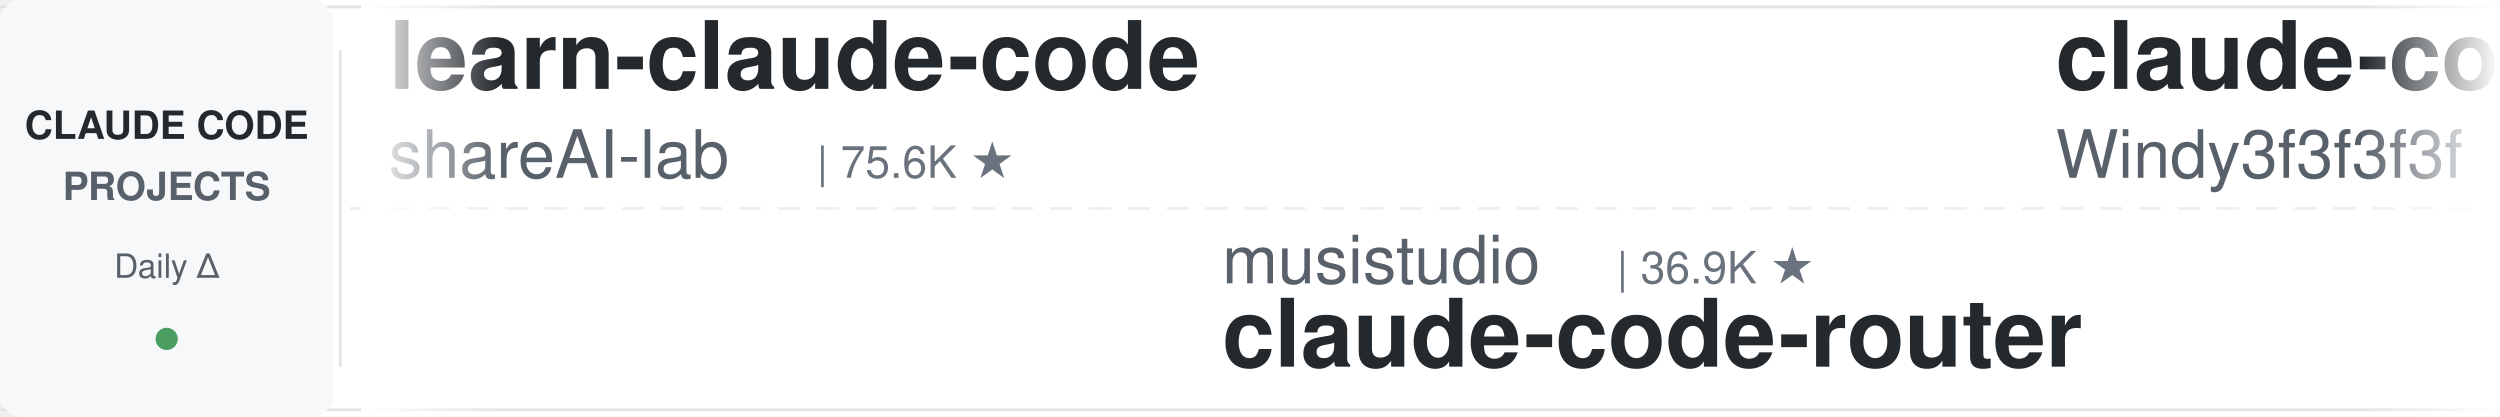
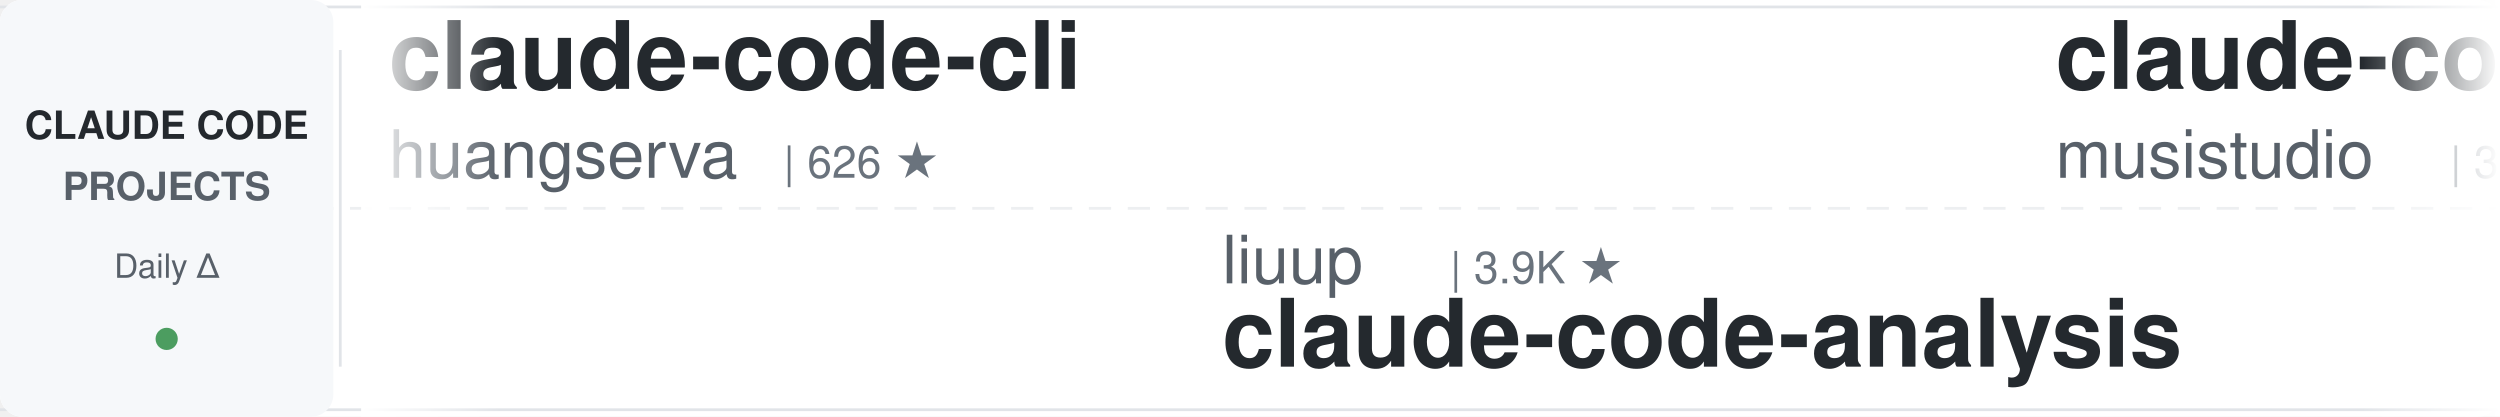
<svg xmlns="http://www.w3.org/2000/svg" width="900" height="150">
  <defs>
    <linearGradient id="leftFade" x1="0%" y1="0%" x2="100%" y2="0%">
      <stop offset="0%" style="stop-color:#ffffff;stop-opacity:1" />
      <stop offset="100%" style="stop-color:#ffffff;stop-opacity:0" />
    </linearGradient>
    <linearGradient id="rightFade" x1="0%" y1="0%" x2="100%" y2="0%">
      <stop offset="0%" style="stop-color:#ffffff;stop-opacity:0" />
      <stop offset="100%" style="stop-color:#ffffff;stop-opacity:1" />
    </linearGradient>
  </defs>
  <rect width="900" height="150" fill="#ffffff" rx="8" />
  <rect x="0" y="2" width="900" height="1" fill="#e1e4e8" />
  <rect x="0" y="147" width="900" height="1" fill="#e1e4e8" />
  <line x1="0" y1="75" x2="900" y2="75" stroke="#e1e4e8" stroke-width="1" stroke-dasharray="8 6" opacity="0.6" />
  <rect x="0" y="0" width="120" height="150" fill="#f6f8fa" rx="8" />
  <text x="60" y="50" font-family="-apple-system, BlinkMacSystemFont, 'Segoe UI', Helvetica, Arial, sans-serif" font-size="14" font-weight="600" fill="#24292e" text-anchor="middle">CLAUDE CODE</text>
  <text x="60" y="72" font-family="-apple-system, BlinkMacSystemFont, 'Segoe UI', Helvetica, Arial, sans-serif" font-size="14" font-weight="600" fill="#586069" text-anchor="middle">PROJECTS</text>
  <text x="60" y="100" font-family="-apple-system, BlinkMacSystemFont, 'Segoe UI', Helvetica, Arial, sans-serif" font-size="12" font-weight="500" fill="#586069" text-anchor="middle">Daily Δ</text>
  <circle cx="60" cy="122" r="4" fill="#22863a" opacity="0.8" />
  <rect x="122" y="18" width="1" height="114" fill="#e1e4e8" />
  <clipPath id="tickerClip">
    <rect x="130" y="0" width="770" height="150" />
  </clipPath>
  <g clip-path="url(#tickerClip)">
    <g id="tickerItems">
      <animateTransform attributeName="transform" attributeType="XML" type="translate" from="0 0" to="-3000 0" dur="54s" repeatCount="indefinite" />
      <g transform="translate(0, 0)">
-         <text x="140" y="32" font-family="-apple-system, BlinkMacSystemFont, 'Segoe UI', Helvetica, Arial, sans-serif" font-size="34" font-weight="600" fill="#24292e">learn-claude-code</text>
-         <text x="140" y="64" font-family="-apple-system, BlinkMacSystemFont, 'Segoe UI', Helvetica, Arial, sans-serif" font-size="24" font-weight="400" fill="#586069">shareAI-lab</text>
-         <text x="294" y="64" font-family="-apple-system, BlinkMacSystemFont, 'Segoe UI', Helvetica, Arial, sans-serif" font-size="16" font-weight="500" fill="#6a737d">| 75.6K ★</text>
+         <text x="140" y="32" font-family="-apple-system, BlinkMacSystemFont, 'Segoe UI', Helvetica, Arial, sans-serif" font-size="34" font-weight="600" fill="#24292e">claude-code-cli</text>
+         <text x="140" y="64" font-family="-apple-system, BlinkMacSystemFont, 'Segoe UI', Helvetica, Arial, sans-serif" font-size="24" font-weight="400" fill="#586069">huangserva</text>
+         <text x="282" y="64" font-family="-apple-system, BlinkMacSystemFont, 'Segoe UI', Helvetica, Arial, sans-serif" font-size="16" font-weight="500" fill="#6a737d">| 626 ★</text>
      </g>
      <g transform="translate(300, 0)">
-         <text x="140" y="102" font-family="-apple-system, BlinkMacSystemFont, 'Segoe UI', Helvetica, Arial, sans-serif" font-size="24" font-weight="400" fill="#586069">musistudio</text>
-         <text x="282" y="102" font-family="-apple-system, BlinkMacSystemFont, 'Segoe UI', Helvetica, Arial, sans-serif" font-size="16" font-weight="500" fill="#6a737d">| 36.9K ★</text>
-         <text x="140" y="132" font-family="-apple-system, BlinkMacSystemFont, 'Segoe UI', Helvetica, Arial, sans-serif" font-size="34" font-weight="600" fill="#24292e">claude-code-router</text>
+         <text x="140" y="102" font-family="-apple-system, BlinkMacSystemFont, 'Segoe UI', Helvetica, Arial, sans-serif" font-size="24" font-weight="400" fill="#586069">liuup</text>
+         <text x="222" y="102" font-family="-apple-system, BlinkMacSystemFont, 'Segoe UI', Helvetica, Arial, sans-serif" font-size="16" font-weight="500" fill="#6a737d">| 3.9K ★</text>
+         <text x="140" y="132" font-family="-apple-system, BlinkMacSystemFont, 'Segoe UI', Helvetica, Arial, sans-serif" font-size="34" font-weight="600" fill="#24292e">claude-code-analysis</text>
      </g>
      <g transform="translate(600, 0)">
-         <text x="140" y="32" font-family="-apple-system, BlinkMacSystemFont, 'Segoe UI', Helvetica, Arial, sans-serif" font-size="34" font-weight="600" fill="#24292e">claude-code-from-scratch</text>
-         <text x="140" y="64" font-family="-apple-system, BlinkMacSystemFont, 'Segoe UI', Helvetica, Arial, sans-serif" font-size="24" font-weight="400" fill="#586069">Windy3f3f3f3f</text>
-         <text x="318" y="64" font-family="-apple-system, BlinkMacSystemFont, 'Segoe UI', Helvetica, Arial, sans-serif" font-size="16" font-weight="500" fill="#6a737d">| 2.6K ★</text>
+         <text x="140" y="32" font-family="-apple-system, BlinkMacSystemFont, 'Segoe UI', Helvetica, Arial, sans-serif" font-size="34" font-weight="600" fill="#24292e">claude-code-router</text>
+         <text x="140" y="64" font-family="-apple-system, BlinkMacSystemFont, 'Segoe UI', Helvetica, Arial, sans-serif" font-size="24" font-weight="400" fill="#586069">musistudio</text>
+         <text x="282" y="64" font-family="-apple-system, BlinkMacSystemFont, 'Segoe UI', Helvetica, Arial, sans-serif" font-size="16" font-weight="500" fill="#6a737d">| 37.0K ★</text>
      </g>
      <g transform="translate(900, 0)">
-         <text x="140" y="102" font-family="-apple-system, BlinkMacSystemFont, 'Segoe UI', Helvetica, Arial, sans-serif" font-size="24" font-weight="400" fill="#586069">ykdojo</text>
-         <text x="234" y="102" font-family="-apple-system, BlinkMacSystemFont, 'Segoe UI', Helvetica, Arial, sans-serif" font-size="16" font-weight="500" fill="#6a737d">| 10.0K ★</text>
-         <text x="140" y="132" font-family="-apple-system, BlinkMacSystemFont, 'Segoe UI', Helvetica, Arial, sans-serif" font-size="34" font-weight="600" fill="#24292e">claude-code-tips</text>
+         <text x="140" y="102" font-family="-apple-system, BlinkMacSystemFont, 'Segoe UI', Helvetica, Arial, sans-serif" font-size="24" font-weight="400" fill="#586069">huangjia2019</text>
+         <text x="306" y="102" font-family="-apple-system, BlinkMacSystemFont, 'Segoe UI', Helvetica, Arial, sans-serif" font-size="16" font-weight="500" fill="#6a737d">| 1.1K ★</text>
+         <text x="140" y="132" font-family="-apple-system, BlinkMacSystemFont, 'Segoe UI', Helvetica, Arial, sans-serif" font-size="34" font-weight="600" fill="#24292e">claude-code-engineering</text>
      </g>
      <g transform="translate(1200, 0)">
-         <text x="140" y="32" font-family="-apple-system, BlinkMacSystemFont, 'Segoe UI', Helvetica, Arial, sans-serif" font-size="34" font-weight="600" fill="#24292e">how-claude-code-works</text>
-         <text x="140" y="64" font-family="-apple-system, BlinkMacSystemFont, 'Segoe UI', Helvetica, Arial, sans-serif" font-size="24" font-weight="400" fill="#586069">Windy3f3f3f3f</text>
-         <text x="318" y="64" font-family="-apple-system, BlinkMacSystemFont, 'Segoe UI', Helvetica, Arial, sans-serif" font-size="16" font-weight="500" fill="#6a737d">| 3.5K ★</text>
+         <text x="140" y="32" font-family="-apple-system, BlinkMacSystemFont, 'Segoe UI', Helvetica, Arial, sans-serif" font-size="34" font-weight="600" fill="#24292e">andrej-karpathy-skills</text>
+         <text x="140" y="64" font-family="-apple-system, BlinkMacSystemFont, 'Segoe UI', Helvetica, Arial, sans-serif" font-size="24" font-weight="400" fill="#586069">multica-ai</text>
+         <text x="282" y="64" font-family="-apple-system, BlinkMacSystemFont, 'Segoe UI', Helvetica, Arial, sans-serif" font-size="16" font-weight="500" fill="#6a737d">| 208.4K ★</text>
      </g>
      <g transform="translate(1500, 0)">
-         <text x="140" y="102" font-family="-apple-system, BlinkMacSystemFont, 'Segoe UI', Helvetica, Arial, sans-serif" font-size="24" font-weight="400" fill="#586069">darcyegb</text>
-         <text x="258" y="102" font-family="-apple-system, BlinkMacSystemFont, 'Segoe UI', Helvetica, Arial, sans-serif" font-size="16" font-weight="500" fill="#6a737d">| 760 ★</text>
-         <text x="140" y="132" font-family="-apple-system, BlinkMacSystemFont, 'Segoe UI', Helvetica, Arial, sans-serif" font-size="34" font-weight="600" fill="#24292e">ClaudeCodeAgents</text>
+         <text x="140" y="102" font-family="-apple-system, BlinkMacSystemFont, 'Segoe UI', Helvetica, Arial, sans-serif" font-size="24" font-weight="400" fill="#586069">digitalsamba</text>
+         <text x="306" y="102" font-family="-apple-system, BlinkMacSystemFont, 'Segoe UI', Helvetica, Arial, sans-serif" font-size="16" font-weight="500" fill="#6a737d">| 2.0K ★</text>
+         <text x="140" y="132" font-family="-apple-system, BlinkMacSystemFont, 'Segoe UI', Helvetica, Arial, sans-serif" font-size="34" font-weight="600" fill="#24292e">claude-code-video-toolki...</text>
      </g>
      <g transform="translate(1800, 0)">
-         <text x="140" y="32" font-family="-apple-system, BlinkMacSystemFont, 'Segoe UI', Helvetica, Arial, sans-serif" font-size="34" font-weight="600" fill="#24292e">claude-code-tudou</text>
-         <text x="140" y="64" font-family="-apple-system, BlinkMacSystemFont, 'Segoe UI', Helvetica, Arial, sans-serif" font-size="24" font-weight="400" fill="#586069">AICoderTudou</text>
-         <text x="306" y="64" font-family="-apple-system, BlinkMacSystemFont, 'Segoe UI', Helvetica, Arial, sans-serif" font-size="16" font-weight="500" fill="#6a737d">| 495 ★</text>
+         <text x="140" y="32" font-family="-apple-system, BlinkMacSystemFont, 'Segoe UI', Helvetica, Arial, sans-serif" font-size="34" font-weight="600" fill="#24292e">awesome-claude-code-tool...</text>
+         <text x="140" y="64" font-family="-apple-system, BlinkMacSystemFont, 'Segoe UI', Helvetica, Arial, sans-serif" font-size="24" font-weight="400" fill="#586069">rohitg00</text>
+         <text x="258" y="64" font-family="-apple-system, BlinkMacSystemFont, 'Segoe UI', Helvetica, Arial, sans-serif" font-size="16" font-weight="500" fill="#6a737d">| 2.6K ★</text>
      </g>
      <g transform="translate(2100, 0)">
-         <text x="140" y="102" font-family="-apple-system, BlinkMacSystemFont, 'Segoe UI', Helvetica, Arial, sans-serif" font-size="24" font-weight="400" fill="#586069">anthropics</text>
-         <text x="282" y="102" font-family="-apple-system, BlinkMacSystemFont, 'Segoe UI', Helvetica, Arial, sans-serif" font-size="16" font-weight="500" fill="#6a737d">| 8.7K ★</text>
-         <text x="140" y="132" font-family="-apple-system, BlinkMacSystemFont, 'Segoe UI', Helvetica, Arial, sans-serif" font-size="34" font-weight="600" fill="#24292e">claude-code-action</text>
+         <text x="140" y="102" font-family="-apple-system, BlinkMacSystemFont, 'Segoe UI', Helvetica, Arial, sans-serif" font-size="24" font-weight="400" fill="#586069">lintsinghua</text>
+         <text x="294" y="102" font-family="-apple-system, BlinkMacSystemFont, 'Segoe UI', Helvetica, Arial, sans-serif" font-size="16" font-weight="500" fill="#6a737d">| 4.2K ★</text>
+         <text x="140" y="132" font-family="-apple-system, BlinkMacSystemFont, 'Segoe UI', Helvetica, Arial, sans-serif" font-size="34" font-weight="600" fill="#24292e">claude-code-book</text>
      </g>
      <g transform="translate(2400, 0)">
-         <text x="140" y="32" font-family="-apple-system, BlinkMacSystemFont, 'Segoe UI', Helvetica, Arial, sans-serif" font-size="34" font-weight="600" fill="#24292e">claude-code-system-promp...</text>
-         <text x="140" y="64" font-family="-apple-system, BlinkMacSystemFont, 'Segoe UI', Helvetica, Arial, sans-serif" font-size="24" font-weight="400" fill="#586069">Piebald-AI</text>
-         <text x="282" y="64" font-family="-apple-system, BlinkMacSystemFont, 'Segoe UI', Helvetica, Arial, sans-serif" font-size="16" font-weight="500" fill="#6a737d">| 12.5K ★</text>
+         <text x="140" y="32" font-family="-apple-system, BlinkMacSystemFont, 'Segoe UI', Helvetica, Arial, sans-serif" font-size="34" font-weight="600" fill="#24292e">claude-code-workflows</text>
+         <text x="140" y="64" font-family="-apple-system, BlinkMacSystemFont, 'Segoe UI', Helvetica, Arial, sans-serif" font-size="24" font-weight="400" fill="#586069">OneRedOak</text>
+         <text x="270" y="64" font-family="-apple-system, BlinkMacSystemFont, 'Segoe UI', Helvetica, Arial, sans-serif" font-size="16" font-weight="500" fill="#6a737d">| 3.9K ★</text>
      </g>
      <g transform="translate(2700, 0)">
        <text x="140" y="102" font-family="-apple-system, BlinkMacSystemFont, 'Segoe UI', Helvetica, Arial, sans-serif" font-size="24" font-weight="400" fill="#586069">Cranot</text>
        <text x="234" y="102" font-family="-apple-system, BlinkMacSystemFont, 'Segoe UI', Helvetica, Arial, sans-serif" font-size="16" font-weight="500" fill="#6a737d">| 2.9K ★</text>
        <text x="140" y="132" font-family="-apple-system, BlinkMacSystemFont, 'Segoe UI', Helvetica, Arial, sans-serif" font-size="34" font-weight="600" fill="#24292e">claude-code-guide</text>
      </g>
      <g transform="translate(3000, 0)">
-         <text x="140" y="32" font-family="-apple-system, BlinkMacSystemFont, 'Segoe UI', Helvetica, Arial, sans-serif" font-size="34" font-weight="600" fill="#24292e">learn-claude-code</text>
-         <text x="140" y="64" font-family="-apple-system, BlinkMacSystemFont, 'Segoe UI', Helvetica, Arial, sans-serif" font-size="24" font-weight="400" fill="#586069">shareAI-lab</text>
-         <text x="294" y="64" font-family="-apple-system, BlinkMacSystemFont, 'Segoe UI', Helvetica, Arial, sans-serif" font-size="16" font-weight="500" fill="#6a737d">| 75.6K ★</text>
+         <text x="140" y="32" font-family="-apple-system, BlinkMacSystemFont, 'Segoe UI', Helvetica, Arial, sans-serif" font-size="34" font-weight="600" fill="#24292e">claude-code-cli</text>
+         <text x="140" y="64" font-family="-apple-system, BlinkMacSystemFont, 'Segoe UI', Helvetica, Arial, sans-serif" font-size="24" font-weight="400" fill="#586069">huangserva</text>
+         <text x="282" y="64" font-family="-apple-system, BlinkMacSystemFont, 'Segoe UI', Helvetica, Arial, sans-serif" font-size="16" font-weight="500" fill="#6a737d">| 626 ★</text>
      </g>
      <g transform="translate(3300, 0)">
-         <text x="140" y="102" font-family="-apple-system, BlinkMacSystemFont, 'Segoe UI', Helvetica, Arial, sans-serif" font-size="24" font-weight="400" fill="#586069">musistudio</text>
-         <text x="282" y="102" font-family="-apple-system, BlinkMacSystemFont, 'Segoe UI', Helvetica, Arial, sans-serif" font-size="16" font-weight="500" fill="#6a737d">| 36.9K ★</text>
-         <text x="140" y="132" font-family="-apple-system, BlinkMacSystemFont, 'Segoe UI', Helvetica, Arial, sans-serif" font-size="34" font-weight="600" fill="#24292e">claude-code-router</text>
+         <text x="140" y="102" font-family="-apple-system, BlinkMacSystemFont, 'Segoe UI', Helvetica, Arial, sans-serif" font-size="24" font-weight="400" fill="#586069">liuup</text>
+         <text x="222" y="102" font-family="-apple-system, BlinkMacSystemFont, 'Segoe UI', Helvetica, Arial, sans-serif" font-size="16" font-weight="500" fill="#6a737d">| 3.9K ★</text>
+         <text x="140" y="132" font-family="-apple-system, BlinkMacSystemFont, 'Segoe UI', Helvetica, Arial, sans-serif" font-size="34" font-weight="600" fill="#24292e">claude-code-analysis</text>
      </g>
      <g transform="translate(3600, 0)">
-         <text x="140" y="32" font-family="-apple-system, BlinkMacSystemFont, 'Segoe UI', Helvetica, Arial, sans-serif" font-size="34" font-weight="600" fill="#24292e">claude-code-from-scratch</text>
-         <text x="140" y="64" font-family="-apple-system, BlinkMacSystemFont, 'Segoe UI', Helvetica, Arial, sans-serif" font-size="24" font-weight="400" fill="#586069">Windy3f3f3f3f</text>
-         <text x="318" y="64" font-family="-apple-system, BlinkMacSystemFont, 'Segoe UI', Helvetica, Arial, sans-serif" font-size="16" font-weight="500" fill="#6a737d">| 2.6K ★</text>
+         <text x="140" y="32" font-family="-apple-system, BlinkMacSystemFont, 'Segoe UI', Helvetica, Arial, sans-serif" font-size="34" font-weight="600" fill="#24292e">claude-code-router</text>
+         <text x="140" y="64" font-family="-apple-system, BlinkMacSystemFont, 'Segoe UI', Helvetica, Arial, sans-serif" font-size="24" font-weight="400" fill="#586069">musistudio</text>
+         <text x="282" y="64" font-family="-apple-system, BlinkMacSystemFont, 'Segoe UI', Helvetica, Arial, sans-serif" font-size="16" font-weight="500" fill="#6a737d">| 37.0K ★</text>
      </g>
      <g transform="translate(3900, 0)">
-         <text x="140" y="102" font-family="-apple-system, BlinkMacSystemFont, 'Segoe UI', Helvetica, Arial, sans-serif" font-size="24" font-weight="400" fill="#586069">ykdojo</text>
-         <text x="234" y="102" font-family="-apple-system, BlinkMacSystemFont, 'Segoe UI', Helvetica, Arial, sans-serif" font-size="16" font-weight="500" fill="#6a737d">| 10.0K ★</text>
-         <text x="140" y="132" font-family="-apple-system, BlinkMacSystemFont, 'Segoe UI', Helvetica, Arial, sans-serif" font-size="34" font-weight="600" fill="#24292e">claude-code-tips</text>
+         <text x="140" y="102" font-family="-apple-system, BlinkMacSystemFont, 'Segoe UI', Helvetica, Arial, sans-serif" font-size="24" font-weight="400" fill="#586069">huangjia2019</text>
+         <text x="306" y="102" font-family="-apple-system, BlinkMacSystemFont, 'Segoe UI', Helvetica, Arial, sans-serif" font-size="16" font-weight="500" fill="#6a737d">| 1.1K ★</text>
+         <text x="140" y="132" font-family="-apple-system, BlinkMacSystemFont, 'Segoe UI', Helvetica, Arial, sans-serif" font-size="34" font-weight="600" fill="#24292e">claude-code-engineering</text>
      </g>
    </g>
  </g>
  <rect x="130" y="0" width="50" height="150" fill="url(#leftFade)" />
  <rect x="850" y="0" width="50" height="150" fill="url(#rightFade)" />
</svg>
